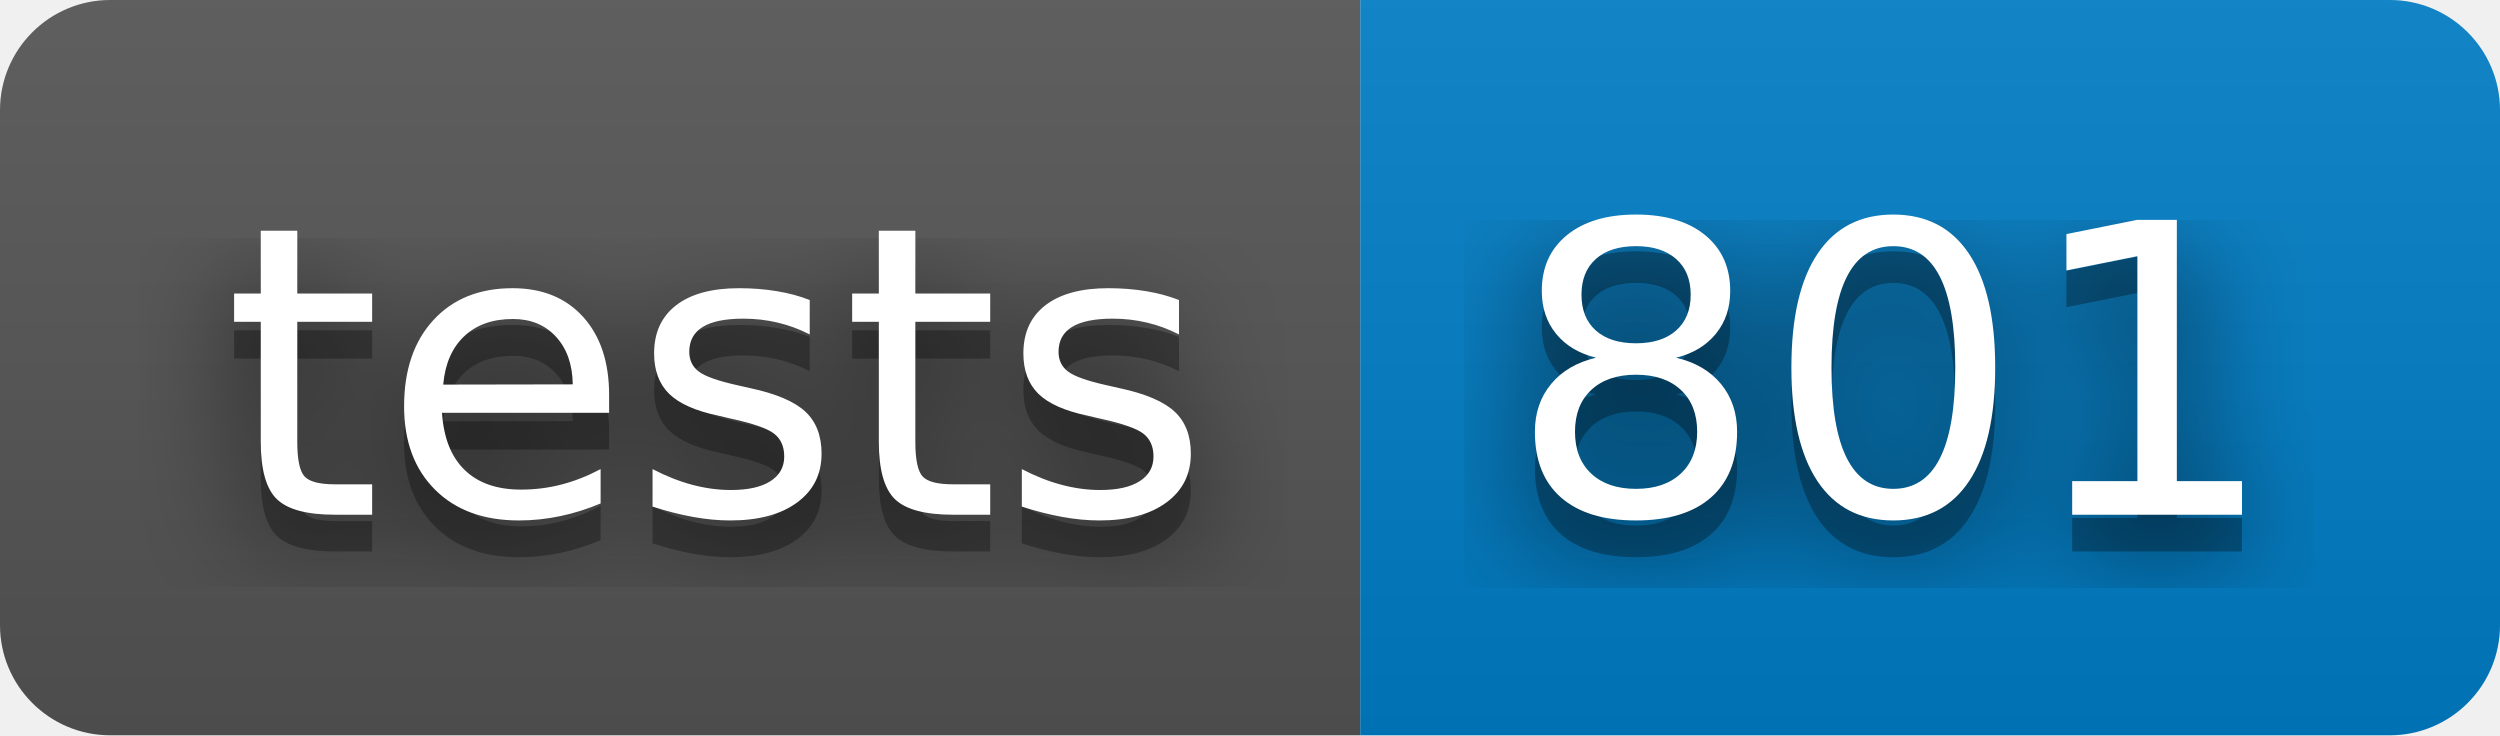
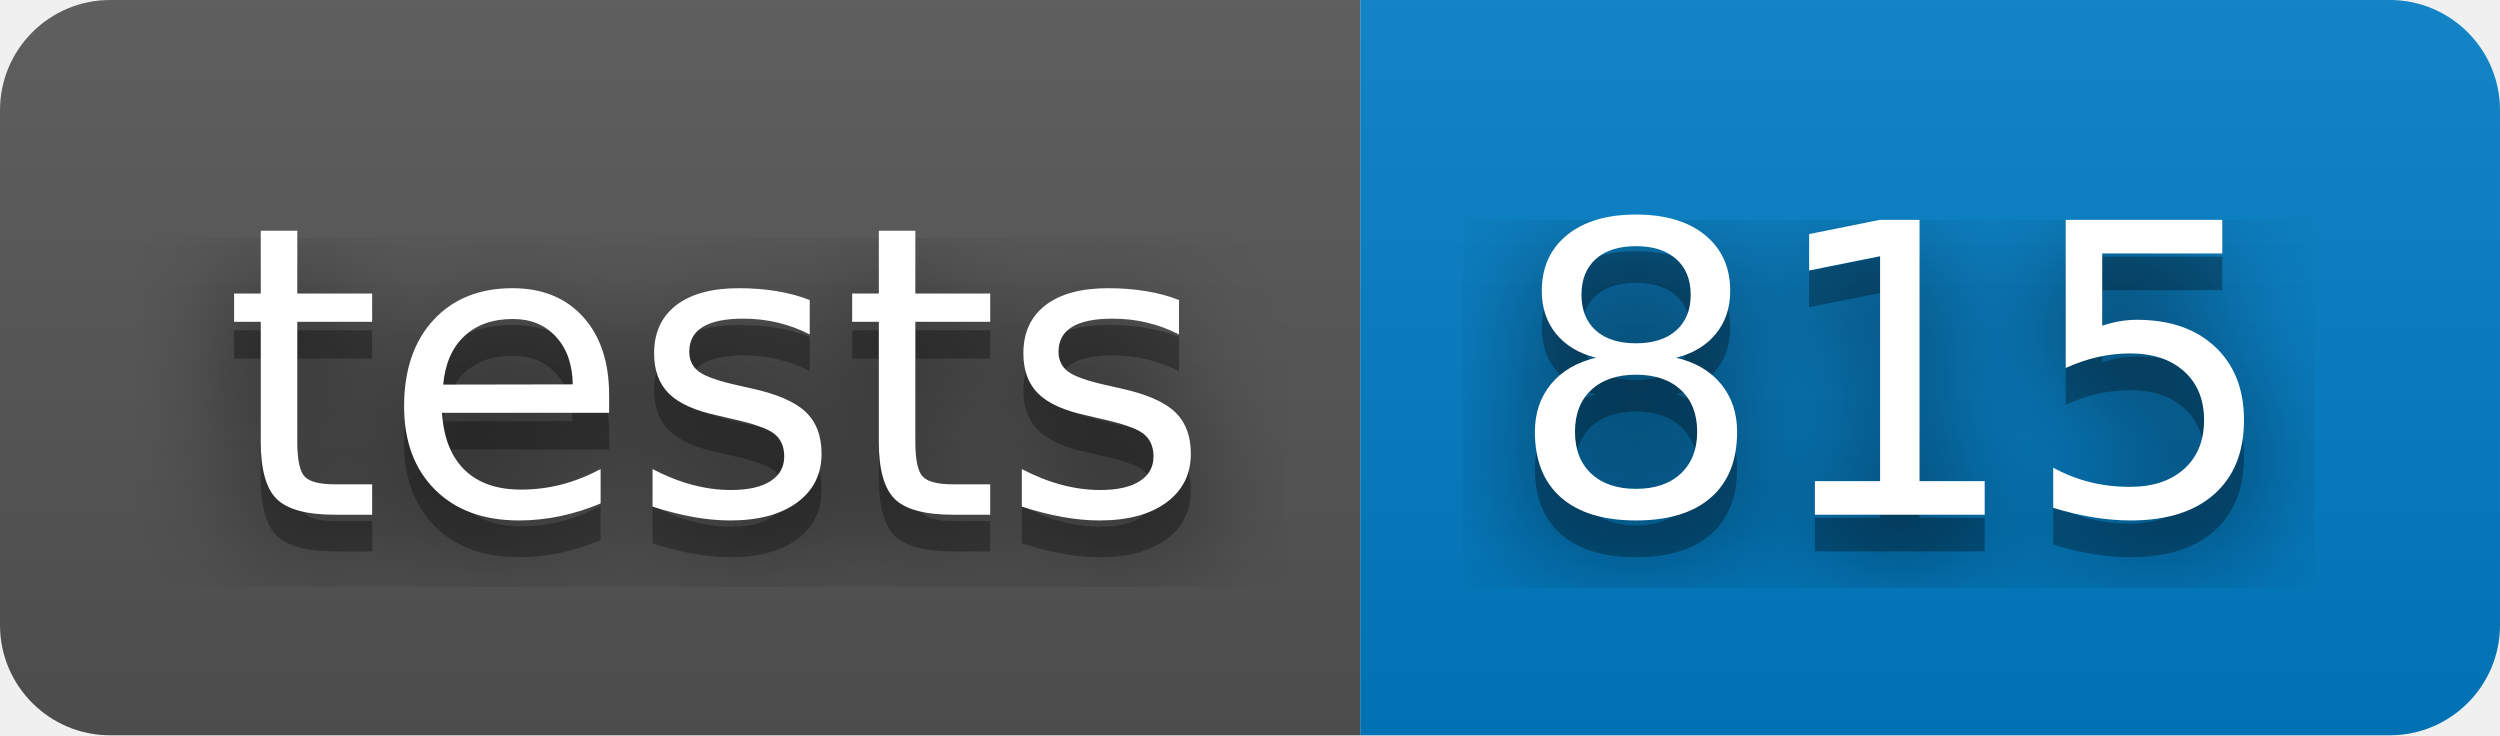
- <svg xmlns="http://www.w3.org/2000/svg" width="68" height="20" role="img" aria-label="tests: 801">
+ <svg xmlns="http://www.w3.org/2000/svg" width="68" height="20" role="img" aria-label="tests: 815">
  <filter id="blur">
    <feGaussianBlur stdDeviation="16" />
  </filter>
  <linearGradient id="s" x2="0" y2="100%">
    <stop offset="0" stop-color="#bbb" stop-opacity=".1" />
    <stop offset="1" stop-opacity=".1" />
  </linearGradient>
  <clipPath id="r">
    <rect width="68" height="20" rx="3" />
  </clipPath>
  <g clip-path="url(#r)">
    <rect width="37" height="20" fill="#555" />
    <rect x="37" width="31" height="20" fill="#007ec6" />
    <rect width="68" height="20" fill="url(#s)" />
  </g>
  <g fill="#fff" text-anchor="middle" font-family="Verdana,Geneva,DejaVu Sans,sans-serif" text-rendering="geometricPrecision" font-size="110">
    <g transform="scale(.1)">
      <g aria-hidden="true" fill="#010101">
        <text x="195" y="150" fill-opacity=".8" filter="url(#blur)" textLength="270">tests</text>
        <text x="195" y="150" fill-opacity=".3" textLength="270">tests</text>
      </g>
      <text x="195" y="140" textLength="270">tests</text>
    </g>
    <g transform="scale(.1)">
      <g aria-hidden="true" fill="#010101">
-         <text x="515" y="150" fill-opacity=".8" filter="url(#blur)" textLength="210">801</text>
-         <text x="515" y="150" fill-opacity=".3" textLength="210">801</text>
+         <text x="515" y="150" fill-opacity=".8" filter="url(#blur)" textLength="210">815</text>
+         <text x="515" y="150" fill-opacity=".3" textLength="210">815</text>
      </g>
-       <text x="515" y="140" textLength="210">801</text>
+       <text x="515" y="140" textLength="210">815</text>
    </g>
  </g>
</svg>
